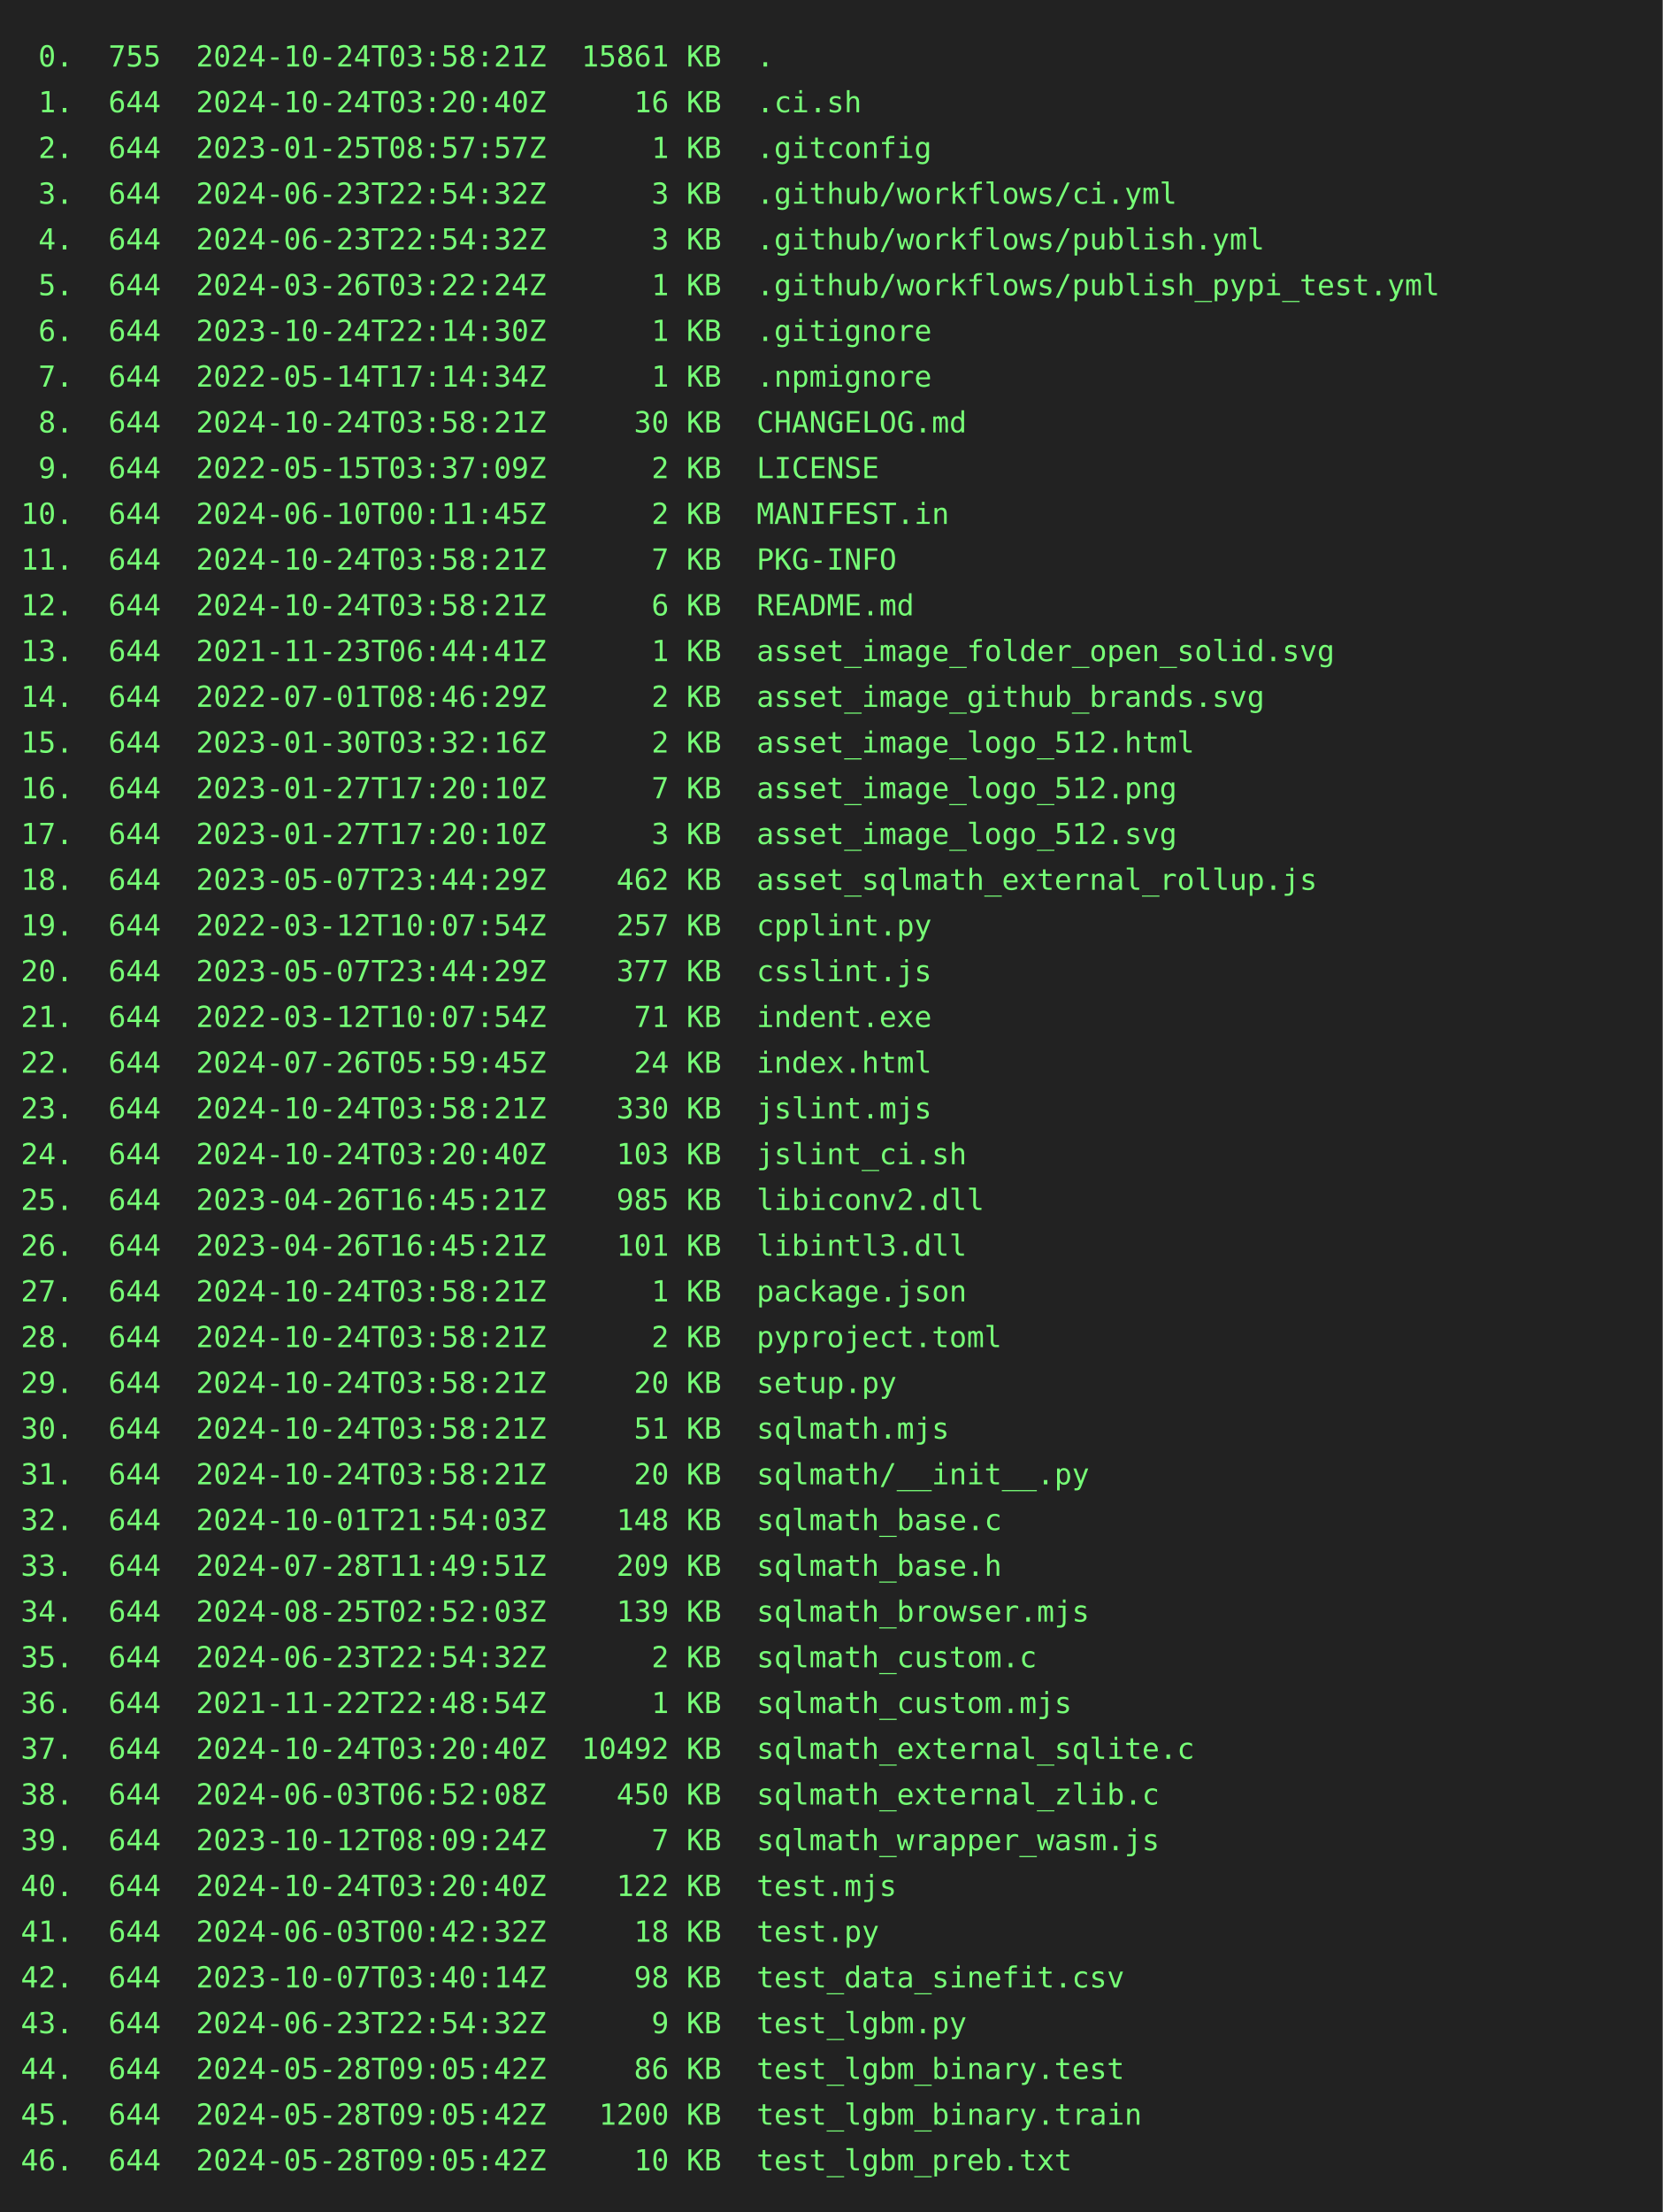
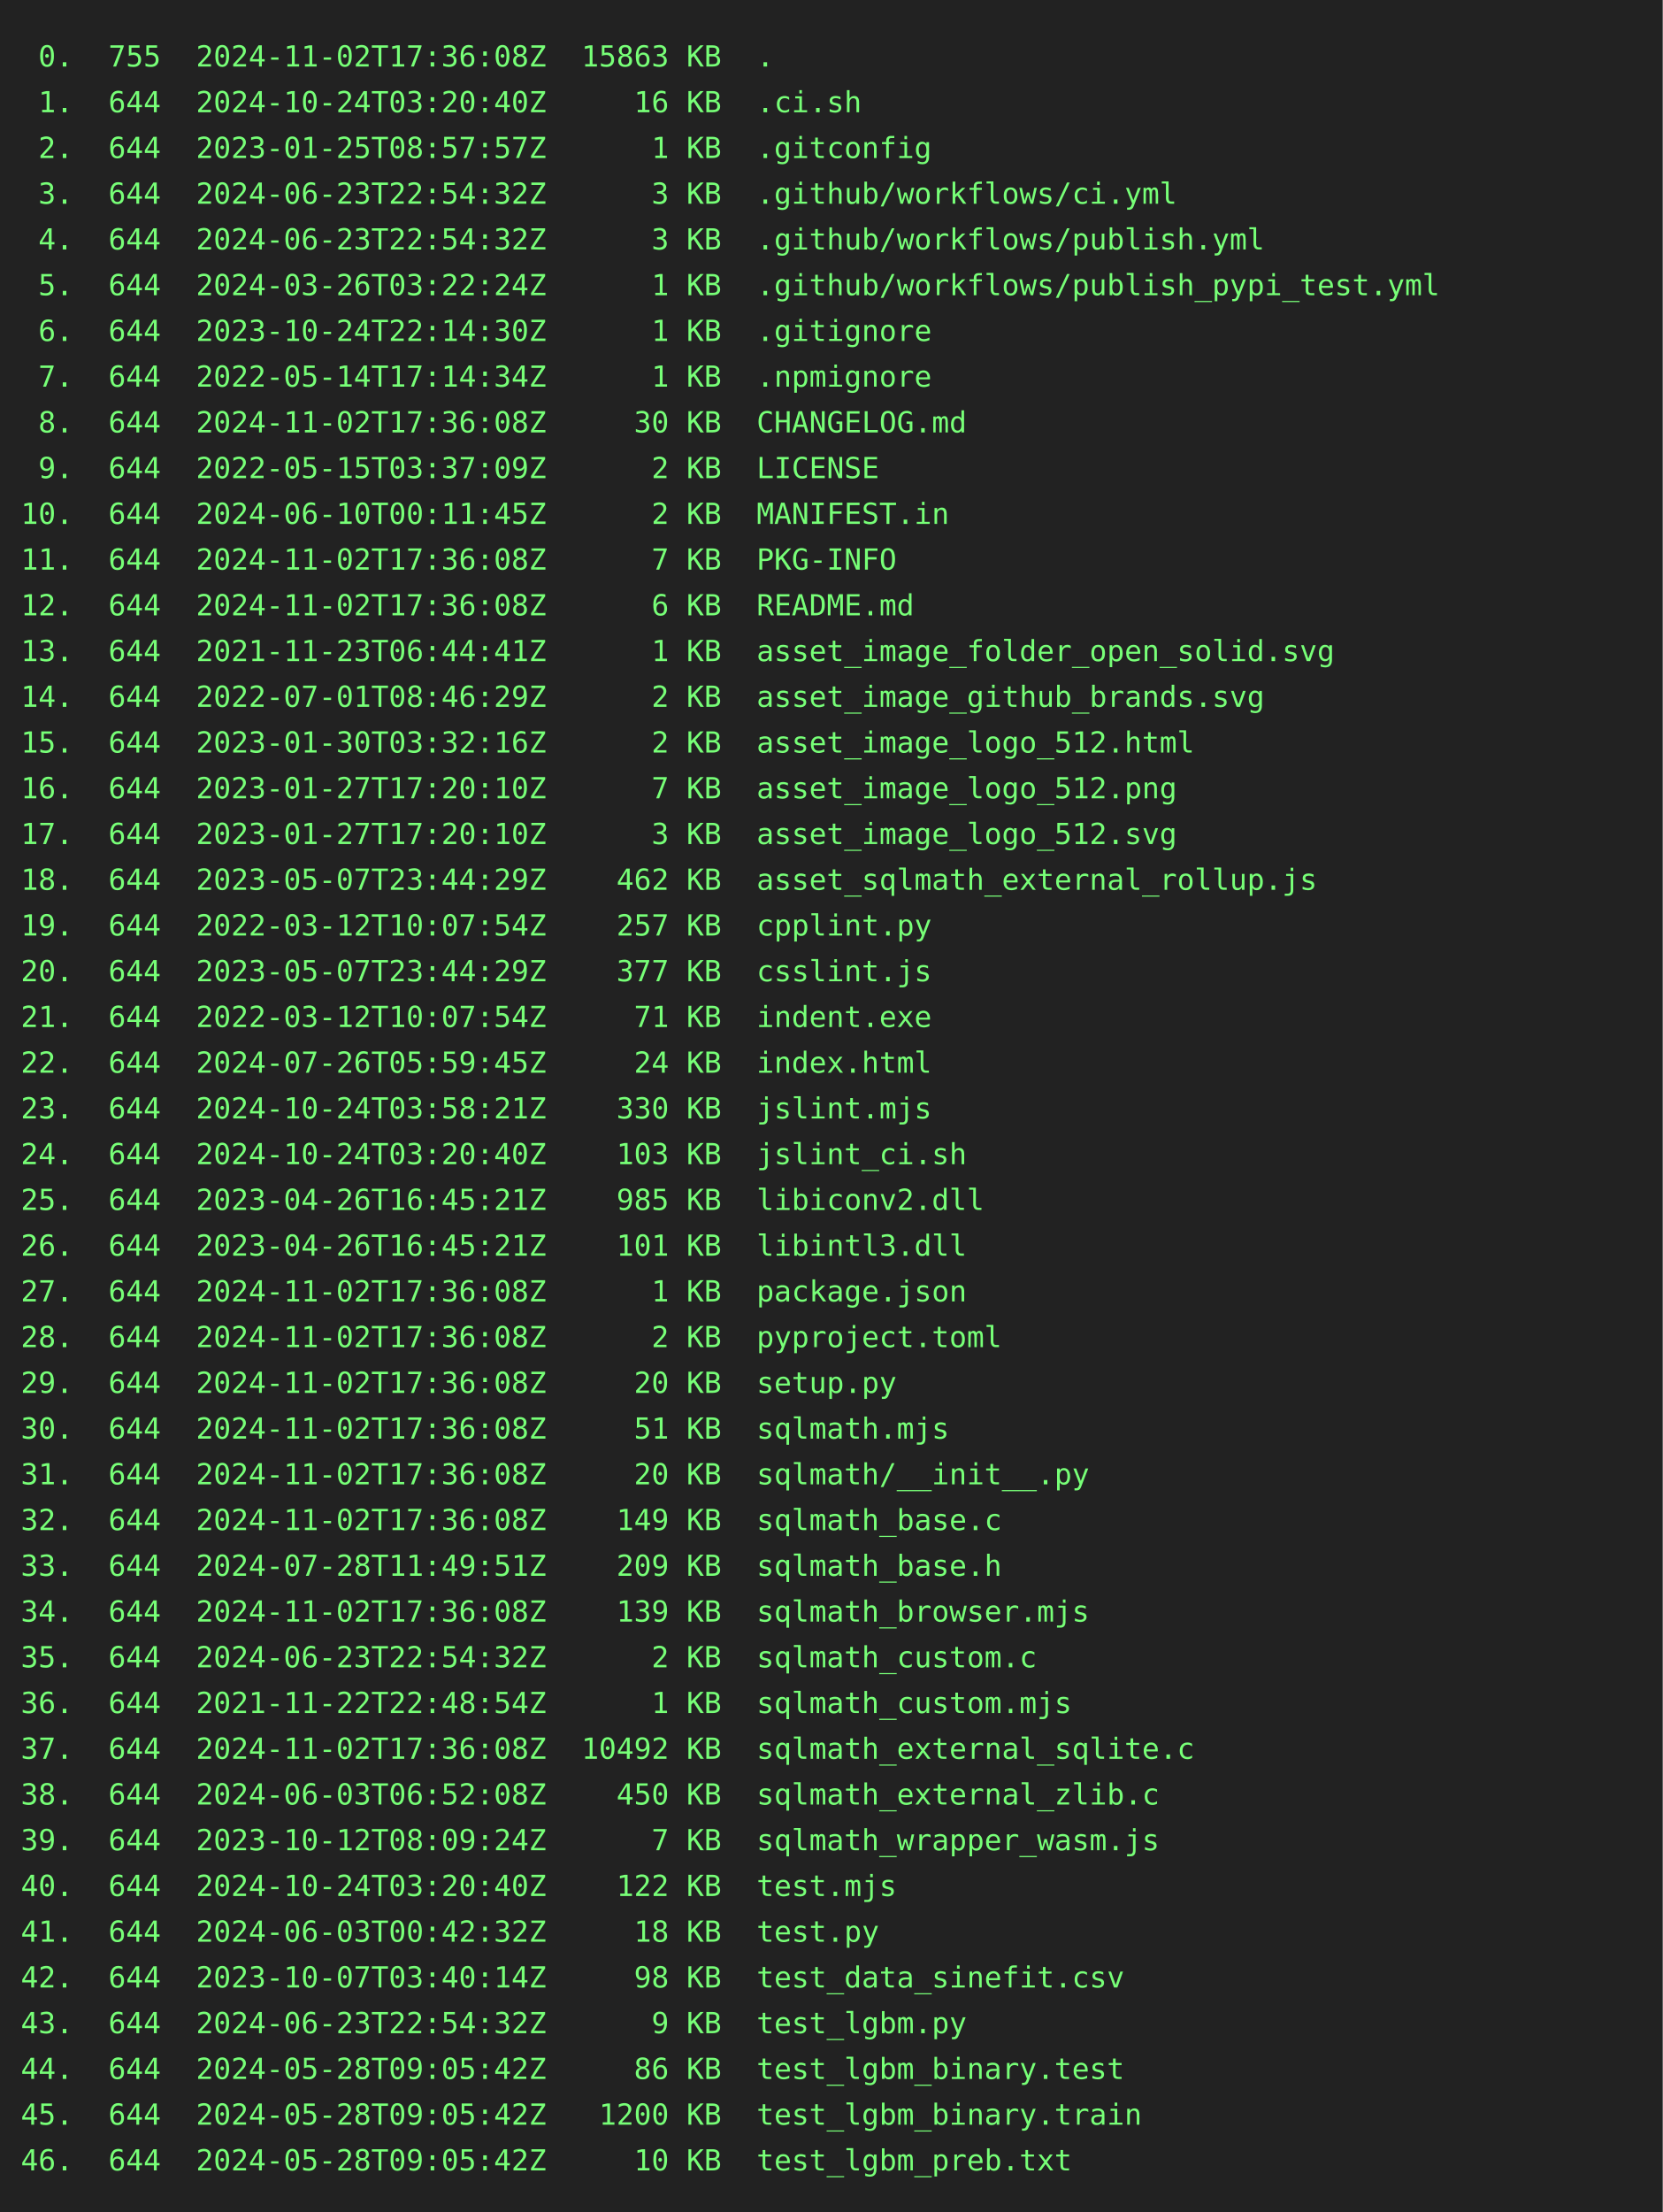
<svg xmlns="http://www.w3.org/2000/svg" height="1064" width="800">
  <rect height="1064" fill="#222" width="800" />
  <text fill="#7f7" font-family="consolas, menlo, monospace" font-size="14" xml:space="preserve">
-     <tspan lengthAdjust="spacingAndGlyphs" textLength="768" x="10" y="32"> 0.  755  2024-10-24T03:58:21Z  15861 KB  .                                                      </tspan>
+     <tspan lengthAdjust="spacingAndGlyphs" textLength="768" x="10" y="32"> 0.  755  2024-11-02T17:36:08Z  15863 KB  .                                                      </tspan>
    <tspan lengthAdjust="spacingAndGlyphs" textLength="768" x="10" y="54"> 1.  644  2024-10-24T03:20:40Z     16 KB  .ci.sh                                                 </tspan>
    <tspan lengthAdjust="spacingAndGlyphs" textLength="768" x="10" y="76"> 2.  644  2023-01-25T08:57:57Z      1 KB  .gitconfig                                             </tspan>
    <tspan lengthAdjust="spacingAndGlyphs" textLength="768" x="10" y="98"> 3.  644  2024-06-23T22:54:32Z      3 KB  .github/workflows/ci.yml                               </tspan>
    <tspan lengthAdjust="spacingAndGlyphs" textLength="768" x="10" y="120"> 4.  644  2024-06-23T22:54:32Z      3 KB  .github/workflows/publish.yml                          </tspan>
    <tspan lengthAdjust="spacingAndGlyphs" textLength="768" x="10" y="142"> 5.  644  2024-03-26T03:22:24Z      1 KB  .github/workflows/publish_pypi_test.yml                </tspan>
    <tspan lengthAdjust="spacingAndGlyphs" textLength="768" x="10" y="164"> 6.  644  2023-10-24T22:14:30Z      1 KB  .gitignore                                             </tspan>
    <tspan lengthAdjust="spacingAndGlyphs" textLength="768" x="10" y="186"> 7.  644  2022-05-14T17:14:34Z      1 KB  .npmignore                                             </tspan>
-     <tspan lengthAdjust="spacingAndGlyphs" textLength="768" x="10" y="208"> 8.  644  2024-10-24T03:58:21Z     30 KB  CHANGELOG.md                                           </tspan>
+     <tspan lengthAdjust="spacingAndGlyphs" textLength="768" x="10" y="208"> 8.  644  2024-11-02T17:36:08Z     30 KB  CHANGELOG.md                                           </tspan>
    <tspan lengthAdjust="spacingAndGlyphs" textLength="768" x="10" y="230"> 9.  644  2022-05-15T03:37:09Z      2 KB  LICENSE                                                </tspan>
    <tspan lengthAdjust="spacingAndGlyphs" textLength="768" x="10" y="252">10.  644  2024-06-10T00:11:45Z      2 KB  MANIFEST.in                                            </tspan>
-     <tspan lengthAdjust="spacingAndGlyphs" textLength="768" x="10" y="274">11.  644  2024-10-24T03:58:21Z      7 KB  PKG-INFO                                               </tspan>
-     <tspan lengthAdjust="spacingAndGlyphs" textLength="768" x="10" y="296">12.  644  2024-10-24T03:58:21Z      6 KB  README.md                                              </tspan>
+     <tspan lengthAdjust="spacingAndGlyphs" textLength="768" x="10" y="274">11.  644  2024-11-02T17:36:08Z      7 KB  PKG-INFO                                               </tspan>
+     <tspan lengthAdjust="spacingAndGlyphs" textLength="768" x="10" y="296">12.  644  2024-11-02T17:36:08Z      6 KB  README.md                                              </tspan>
    <tspan lengthAdjust="spacingAndGlyphs" textLength="768" x="10" y="318">13.  644  2021-11-23T06:44:41Z      1 KB  asset_image_folder_open_solid.svg                      </tspan>
    <tspan lengthAdjust="spacingAndGlyphs" textLength="768" x="10" y="340">14.  644  2022-07-01T08:46:29Z      2 KB  asset_image_github_brands.svg                          </tspan>
    <tspan lengthAdjust="spacingAndGlyphs" textLength="768" x="10" y="362">15.  644  2023-01-30T03:32:16Z      2 KB  asset_image_logo_512.html                              </tspan>
    <tspan lengthAdjust="spacingAndGlyphs" textLength="768" x="10" y="384">16.  644  2023-01-27T17:20:10Z      7 KB  asset_image_logo_512.png                               </tspan>
    <tspan lengthAdjust="spacingAndGlyphs" textLength="768" x="10" y="406">17.  644  2023-01-27T17:20:10Z      3 KB  asset_image_logo_512.svg                               </tspan>
    <tspan lengthAdjust="spacingAndGlyphs" textLength="768" x="10" y="428">18.  644  2023-05-07T23:44:29Z    462 KB  asset_sqlmath_external_rollup.js                       </tspan>
    <tspan lengthAdjust="spacingAndGlyphs" textLength="768" x="10" y="450">19.  644  2022-03-12T10:07:54Z    257 KB  cpplint.py                                             </tspan>
    <tspan lengthAdjust="spacingAndGlyphs" textLength="768" x="10" y="472">20.  644  2023-05-07T23:44:29Z    377 KB  csslint.js                                             </tspan>
    <tspan lengthAdjust="spacingAndGlyphs" textLength="768" x="10" y="494">21.  644  2022-03-12T10:07:54Z     71 KB  indent.exe                                             </tspan>
    <tspan lengthAdjust="spacingAndGlyphs" textLength="768" x="10" y="516">22.  644  2024-07-26T05:59:45Z     24 KB  index.html                                             </tspan>
    <tspan lengthAdjust="spacingAndGlyphs" textLength="768" x="10" y="538">23.  644  2024-10-24T03:58:21Z    330 KB  jslint.mjs                                             </tspan>
    <tspan lengthAdjust="spacingAndGlyphs" textLength="768" x="10" y="560">24.  644  2024-10-24T03:20:40Z    103 KB  jslint_ci.sh                                           </tspan>
    <tspan lengthAdjust="spacingAndGlyphs" textLength="768" x="10" y="582">25.  644  2023-04-26T16:45:21Z    985 KB  libiconv2.dll                                          </tspan>
    <tspan lengthAdjust="spacingAndGlyphs" textLength="768" x="10" y="604">26.  644  2023-04-26T16:45:21Z    101 KB  libintl3.dll                                           </tspan>
-     <tspan lengthAdjust="spacingAndGlyphs" textLength="768" x="10" y="626">27.  644  2024-10-24T03:58:21Z      1 KB  package.json                                           </tspan>
-     <tspan lengthAdjust="spacingAndGlyphs" textLength="768" x="10" y="648">28.  644  2024-10-24T03:58:21Z      2 KB  pyproject.toml                                         </tspan>
-     <tspan lengthAdjust="spacingAndGlyphs" textLength="768" x="10" y="670">29.  644  2024-10-24T03:58:21Z     20 KB  setup.py                                               </tspan>
-     <tspan lengthAdjust="spacingAndGlyphs" textLength="768" x="10" y="692">30.  644  2024-10-24T03:58:21Z     51 KB  sqlmath.mjs                                            </tspan>
-     <tspan lengthAdjust="spacingAndGlyphs" textLength="768" x="10" y="714">31.  644  2024-10-24T03:58:21Z     20 KB  sqlmath/__init__.py                                    </tspan>
-     <tspan lengthAdjust="spacingAndGlyphs" textLength="768" x="10" y="736">32.  644  2024-10-01T21:54:03Z    148 KB  sqlmath_base.c                                         </tspan>
+     <tspan lengthAdjust="spacingAndGlyphs" textLength="768" x="10" y="626">27.  644  2024-11-02T17:36:08Z      1 KB  package.json                                           </tspan>
+     <tspan lengthAdjust="spacingAndGlyphs" textLength="768" x="10" y="648">28.  644  2024-11-02T17:36:08Z      2 KB  pyproject.toml                                         </tspan>
+     <tspan lengthAdjust="spacingAndGlyphs" textLength="768" x="10" y="670">29.  644  2024-11-02T17:36:08Z     20 KB  setup.py                                               </tspan>
+     <tspan lengthAdjust="spacingAndGlyphs" textLength="768" x="10" y="692">30.  644  2024-11-02T17:36:08Z     51 KB  sqlmath.mjs                                            </tspan>
+     <tspan lengthAdjust="spacingAndGlyphs" textLength="768" x="10" y="714">31.  644  2024-11-02T17:36:08Z     20 KB  sqlmath/__init__.py                                    </tspan>
+     <tspan lengthAdjust="spacingAndGlyphs" textLength="768" x="10" y="736">32.  644  2024-11-02T17:36:08Z    149 KB  sqlmath_base.c                                         </tspan>
    <tspan lengthAdjust="spacingAndGlyphs" textLength="768" x="10" y="758">33.  644  2024-07-28T11:49:51Z    209 KB  sqlmath_base.h                                         </tspan>
-     <tspan lengthAdjust="spacingAndGlyphs" textLength="768" x="10" y="780">34.  644  2024-08-25T02:52:03Z    139 KB  sqlmath_browser.mjs                                    </tspan>
+     <tspan lengthAdjust="spacingAndGlyphs" textLength="768" x="10" y="780">34.  644  2024-11-02T17:36:08Z    139 KB  sqlmath_browser.mjs                                    </tspan>
    <tspan lengthAdjust="spacingAndGlyphs" textLength="768" x="10" y="802">35.  644  2024-06-23T22:54:32Z      2 KB  sqlmath_custom.c                                       </tspan>
    <tspan lengthAdjust="spacingAndGlyphs" textLength="768" x="10" y="824">36.  644  2021-11-22T22:48:54Z      1 KB  sqlmath_custom.mjs                                     </tspan>
-     <tspan lengthAdjust="spacingAndGlyphs" textLength="768" x="10" y="846">37.  644  2024-10-24T03:20:40Z  10492 KB  sqlmath_external_sqlite.c                              </tspan>
+     <tspan lengthAdjust="spacingAndGlyphs" textLength="768" x="10" y="846">37.  644  2024-11-02T17:36:08Z  10492 KB  sqlmath_external_sqlite.c                              </tspan>
    <tspan lengthAdjust="spacingAndGlyphs" textLength="768" x="10" y="868">38.  644  2024-06-03T06:52:08Z    450 KB  sqlmath_external_zlib.c                                </tspan>
    <tspan lengthAdjust="spacingAndGlyphs" textLength="768" x="10" y="890">39.  644  2023-10-12T08:09:24Z      7 KB  sqlmath_wrapper_wasm.js                                </tspan>
    <tspan lengthAdjust="spacingAndGlyphs" textLength="768" x="10" y="912">40.  644  2024-10-24T03:20:40Z    122 KB  test.mjs                                               </tspan>
    <tspan lengthAdjust="spacingAndGlyphs" textLength="768" x="10" y="934">41.  644  2024-06-03T00:42:32Z     18 KB  test.py                                                </tspan>
    <tspan lengthAdjust="spacingAndGlyphs" textLength="768" x="10" y="956">42.  644  2023-10-07T03:40:14Z     98 KB  test_data_sinefit.csv                                  </tspan>
    <tspan lengthAdjust="spacingAndGlyphs" textLength="768" x="10" y="978">43.  644  2024-06-23T22:54:32Z      9 KB  test_lgbm.py                                           </tspan>
    <tspan lengthAdjust="spacingAndGlyphs" textLength="768" x="10" y="1000">44.  644  2024-05-28T09:05:42Z     86 KB  test_lgbm_binary.test                                  </tspan>
    <tspan lengthAdjust="spacingAndGlyphs" textLength="768" x="10" y="1022">45.  644  2024-05-28T09:05:42Z   1200 KB  test_lgbm_binary.train                                 </tspan>
    <tspan lengthAdjust="spacingAndGlyphs" textLength="768" x="10" y="1044">46.  644  2024-05-28T09:05:42Z     10 KB  test_lgbm_preb.txt                                     </tspan>
  </text>
</svg>
